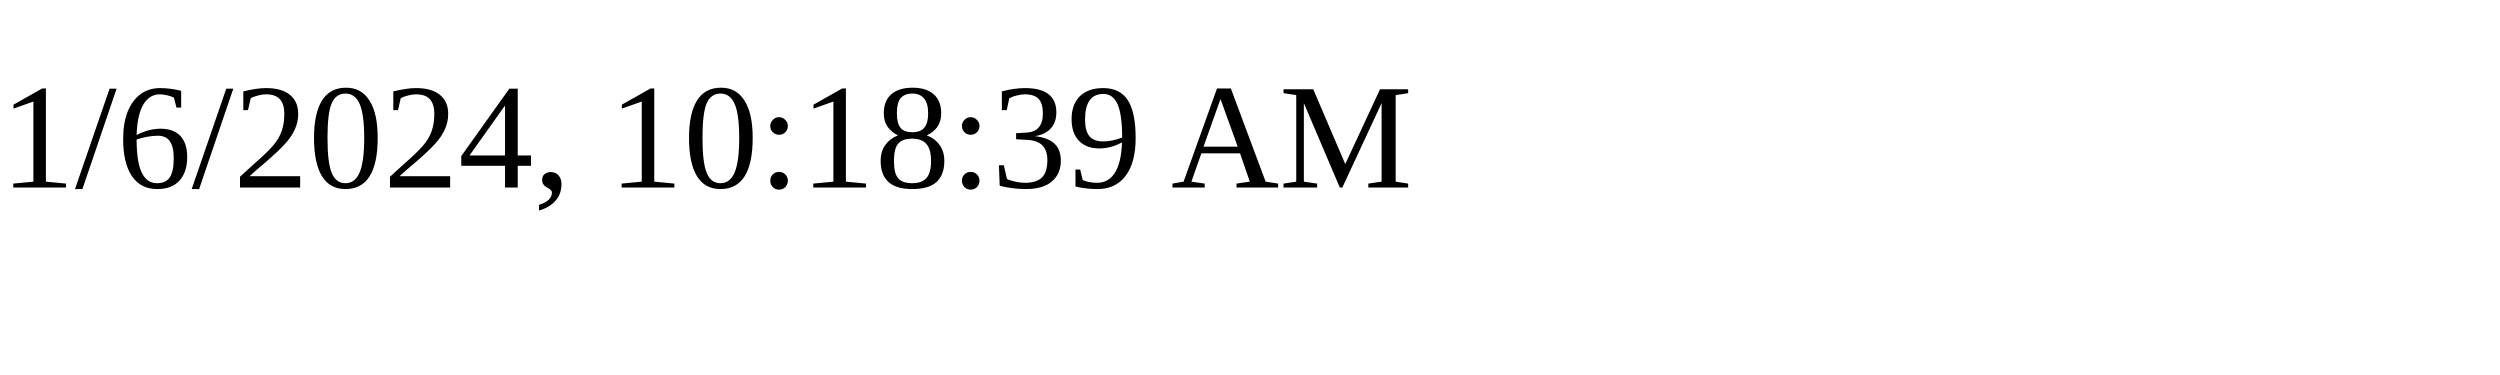
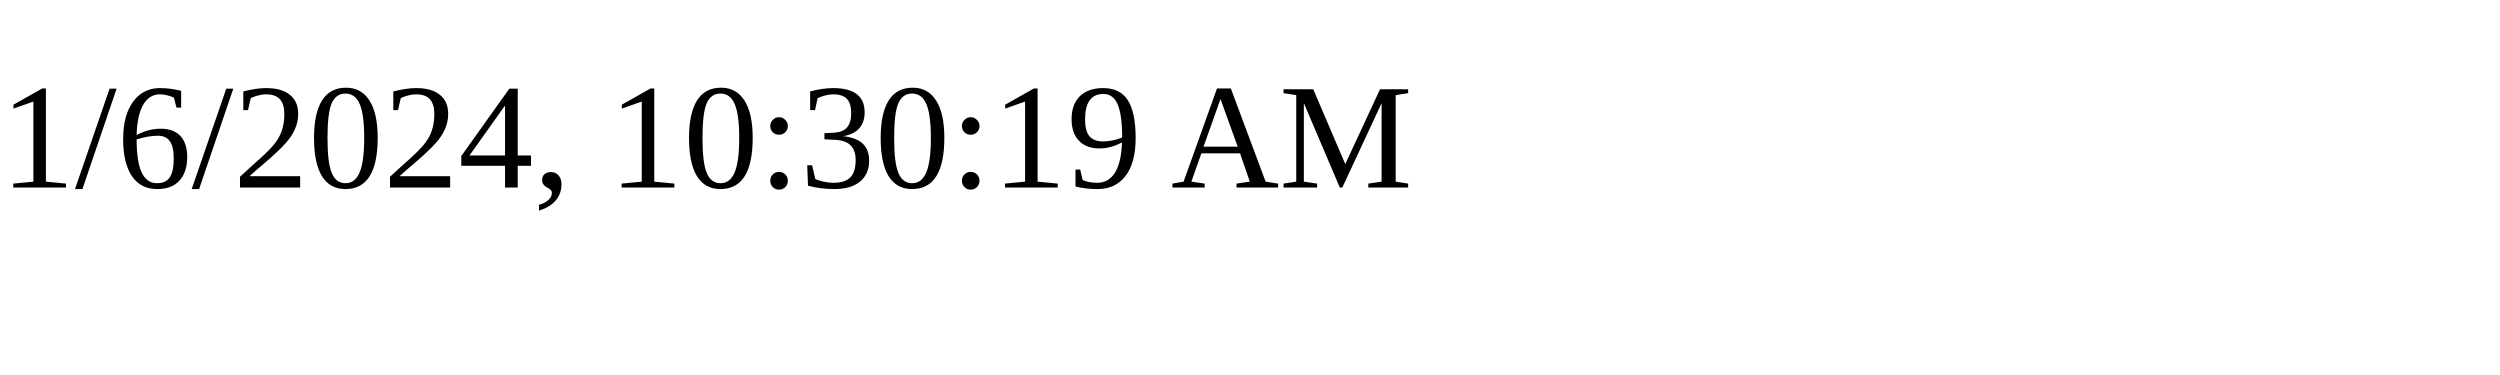
<svg xmlns="http://www.w3.org/2000/svg" height="30" width="200">
-   <text x="0" y="15">1/6/2024, 10:18:39 AM</text>
+   <text x="0" y="15">1/6/2024, 10:30:19 AM</text>
</svg>
